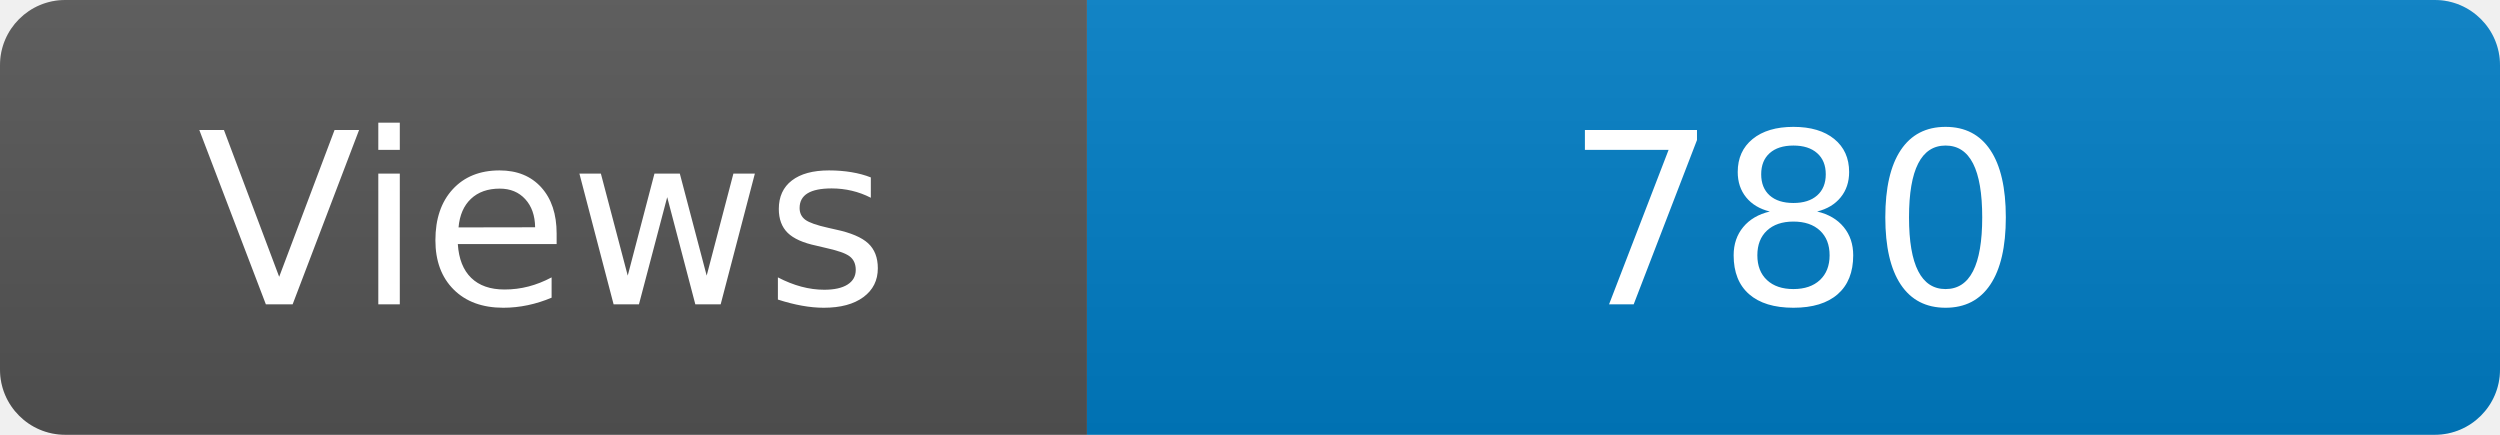
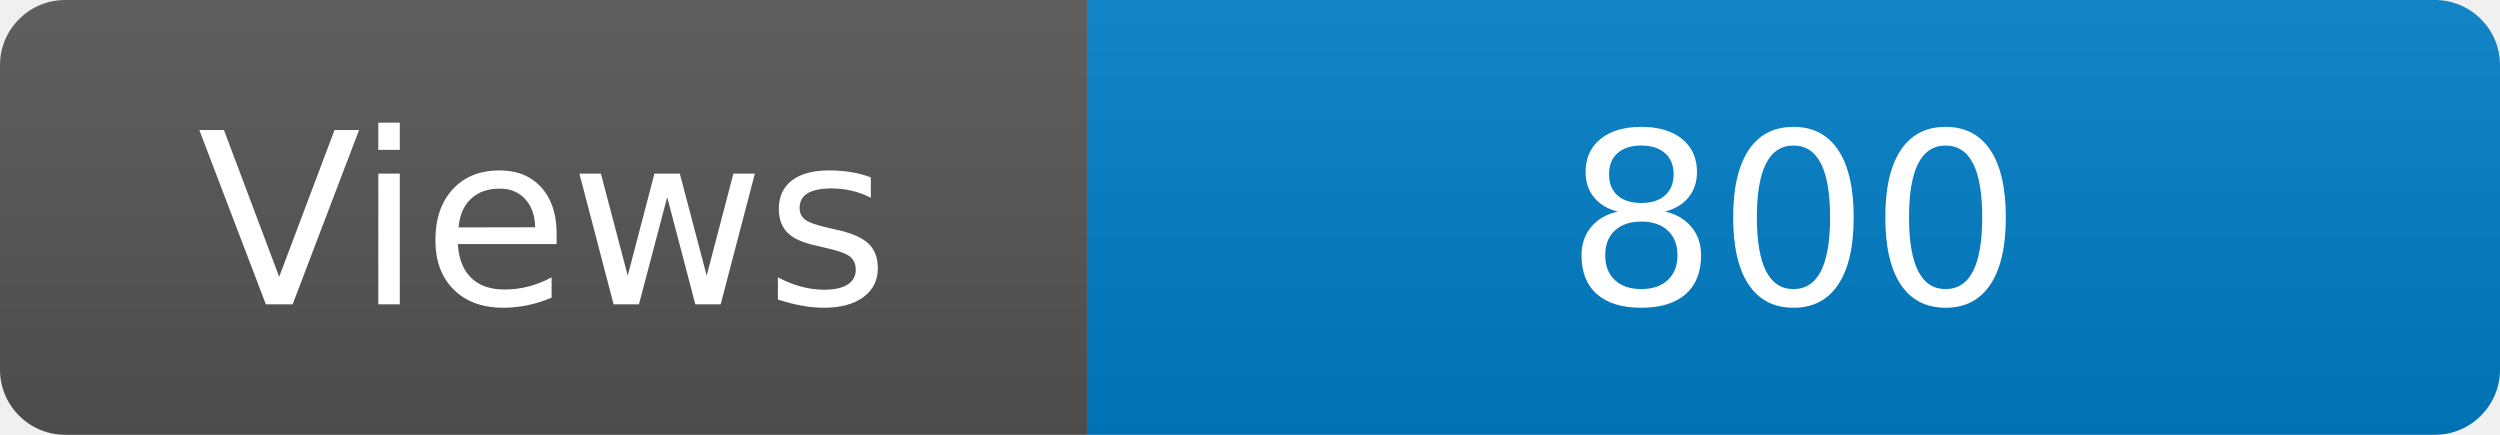
<svg xmlns="http://www.w3.org/2000/svg" width="115" height="20" role="img" aria-label="Maintained?: yes">
  <linearGradient id="s" x2="0" y2="100%">
    <stop offset="0" stop-color="#bbb" stop-opacity=".1" />
    <stop offset="1" stop-opacity=".1" />
  </linearGradient>
  <clipPath id="r">
    <rect width="115" height="20" rx="3" fill="#fff" />
  </clipPath>
  <g clip-path="url(#r)">
    <rect width="50" height="20" fill="#555" />
    <rect x="50" width="160" height="20" fill="#007ec6" />
    <rect width="115" height="20" fill="url(#s)" />
  </g>
  <g fill="#fff" text-anchor="middle" font-family="Verdana,Geneva,DejaVu Sans,sans-serif" font-size="110">
    <text x="250" y="140" transform="scale(.1)" fill="#fff">Views</text>
-     <text x="825" y="140" transform="scale(.1)" fill="#fff">780</text>
+     <text x="825" y="140" transform="scale(.1)" fill="#fff">800</text>
  </g>
</svg>
